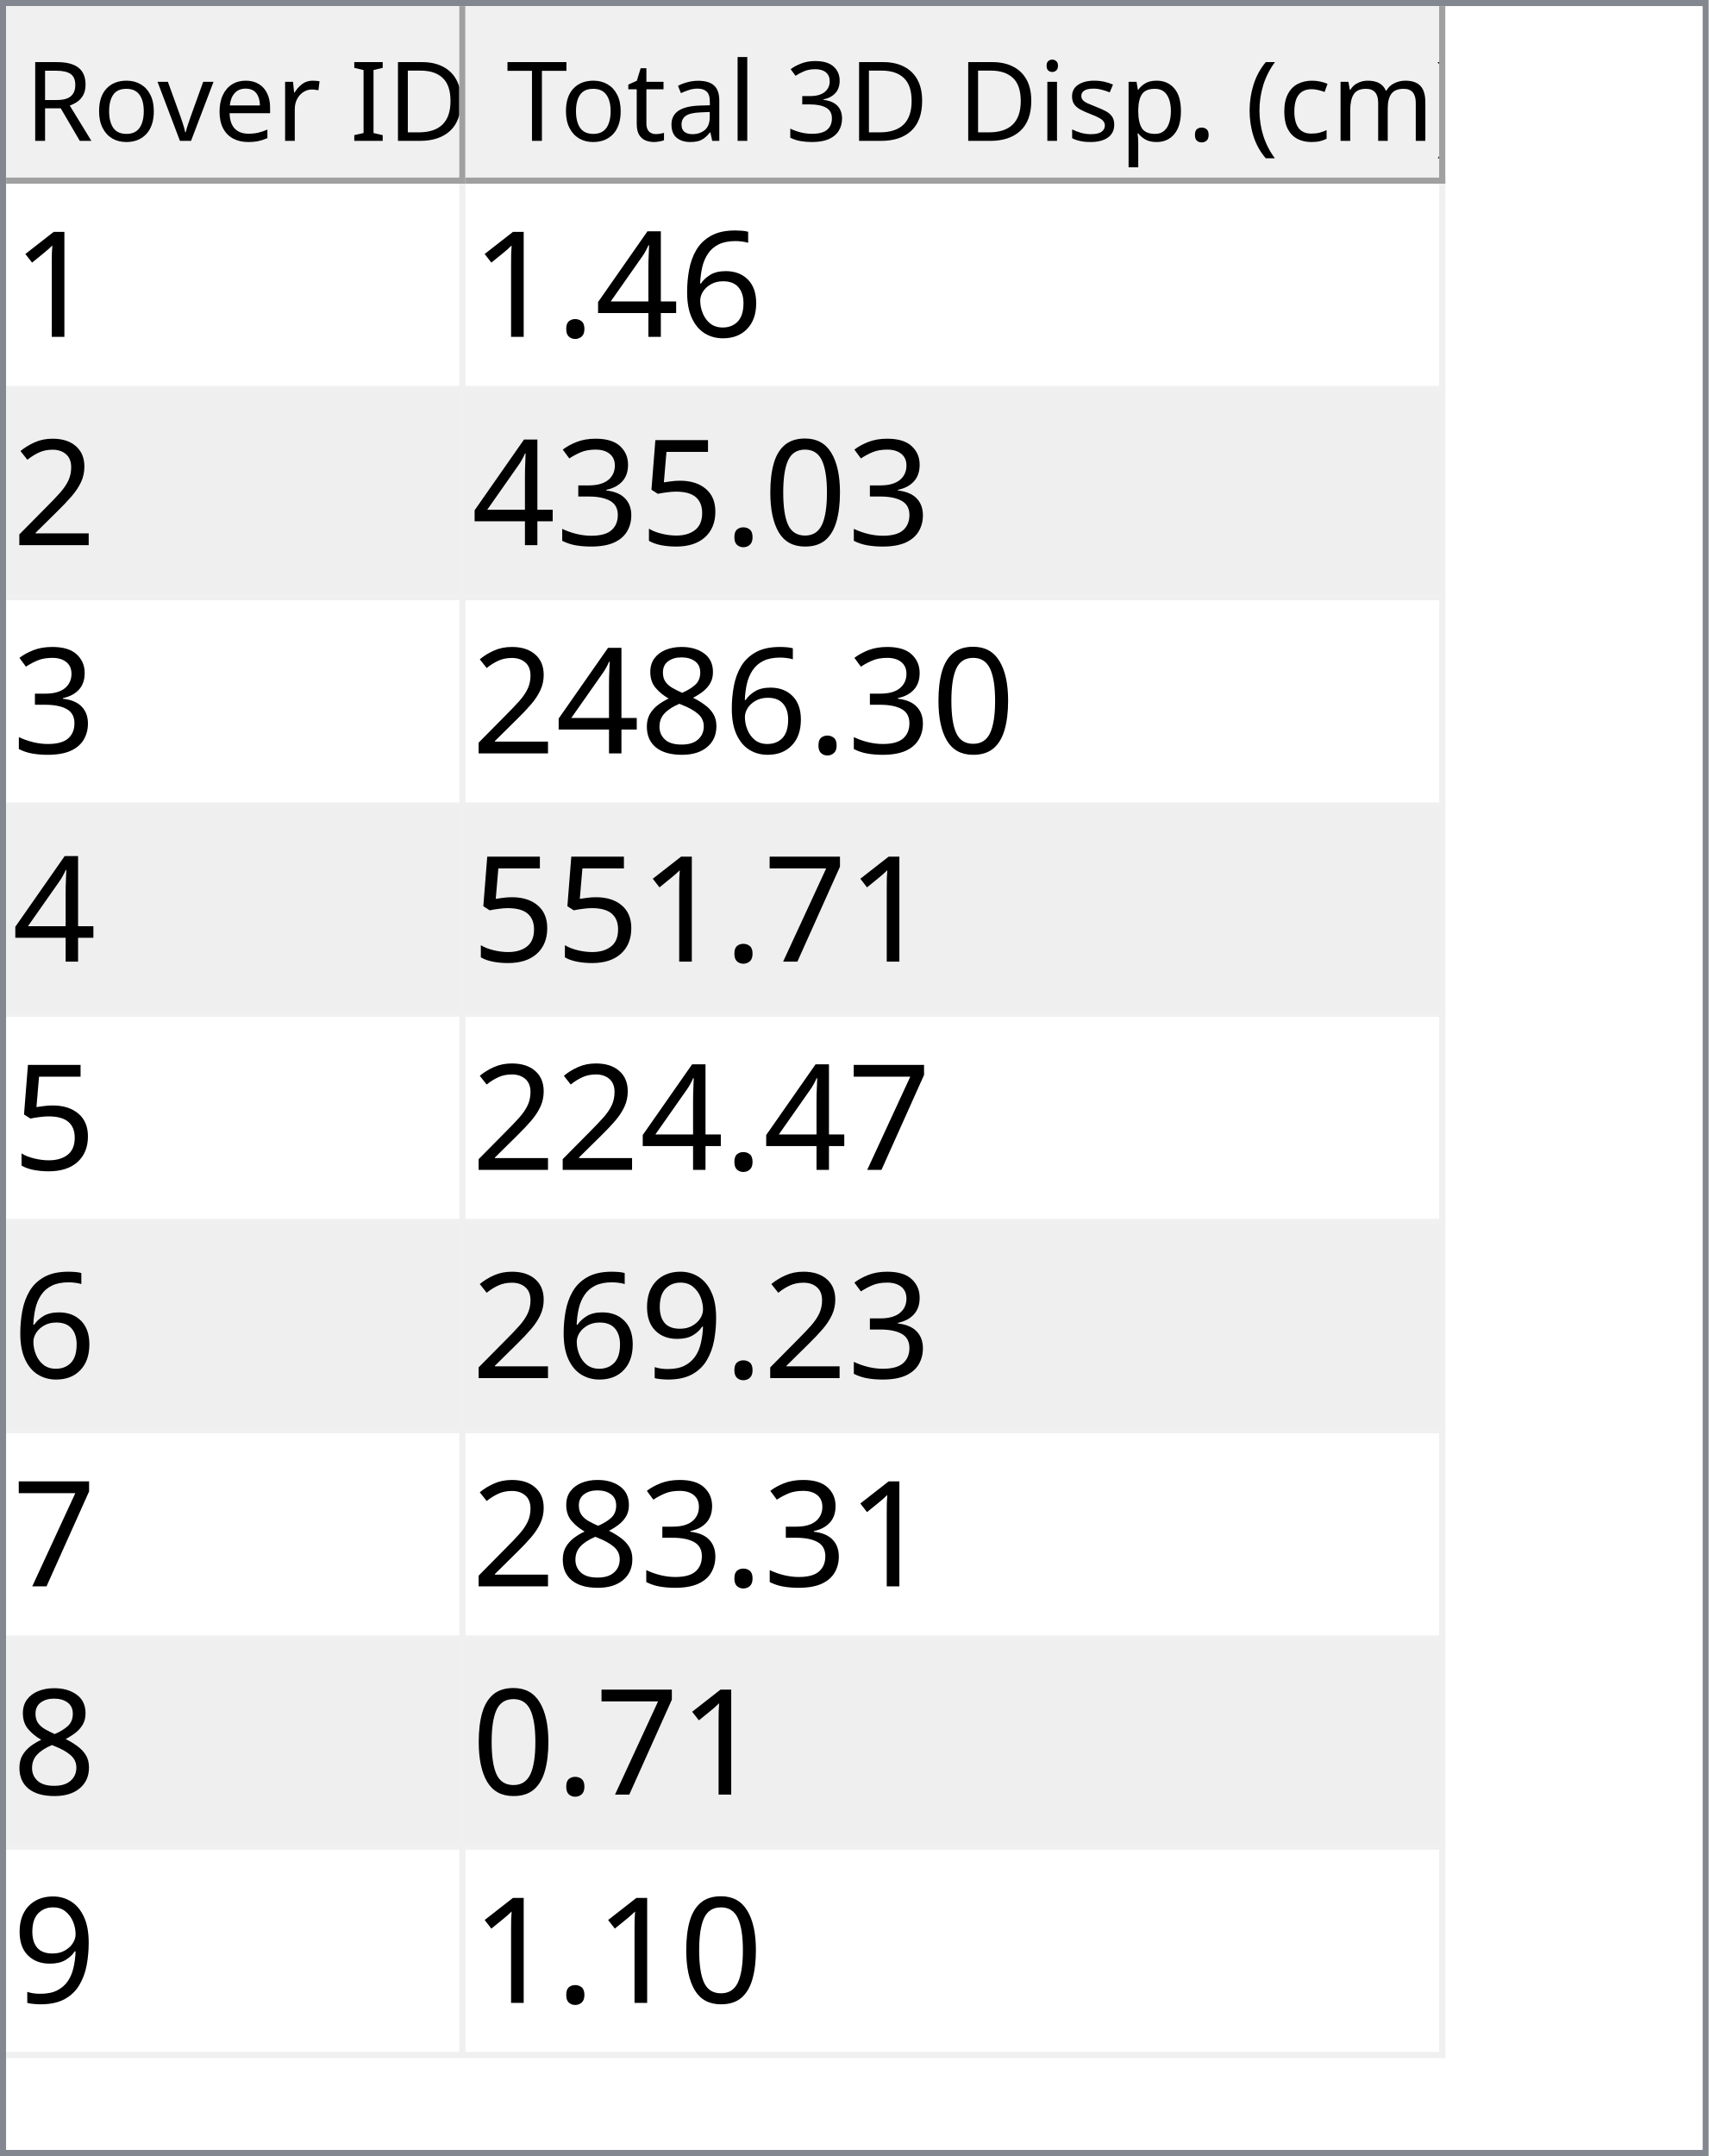
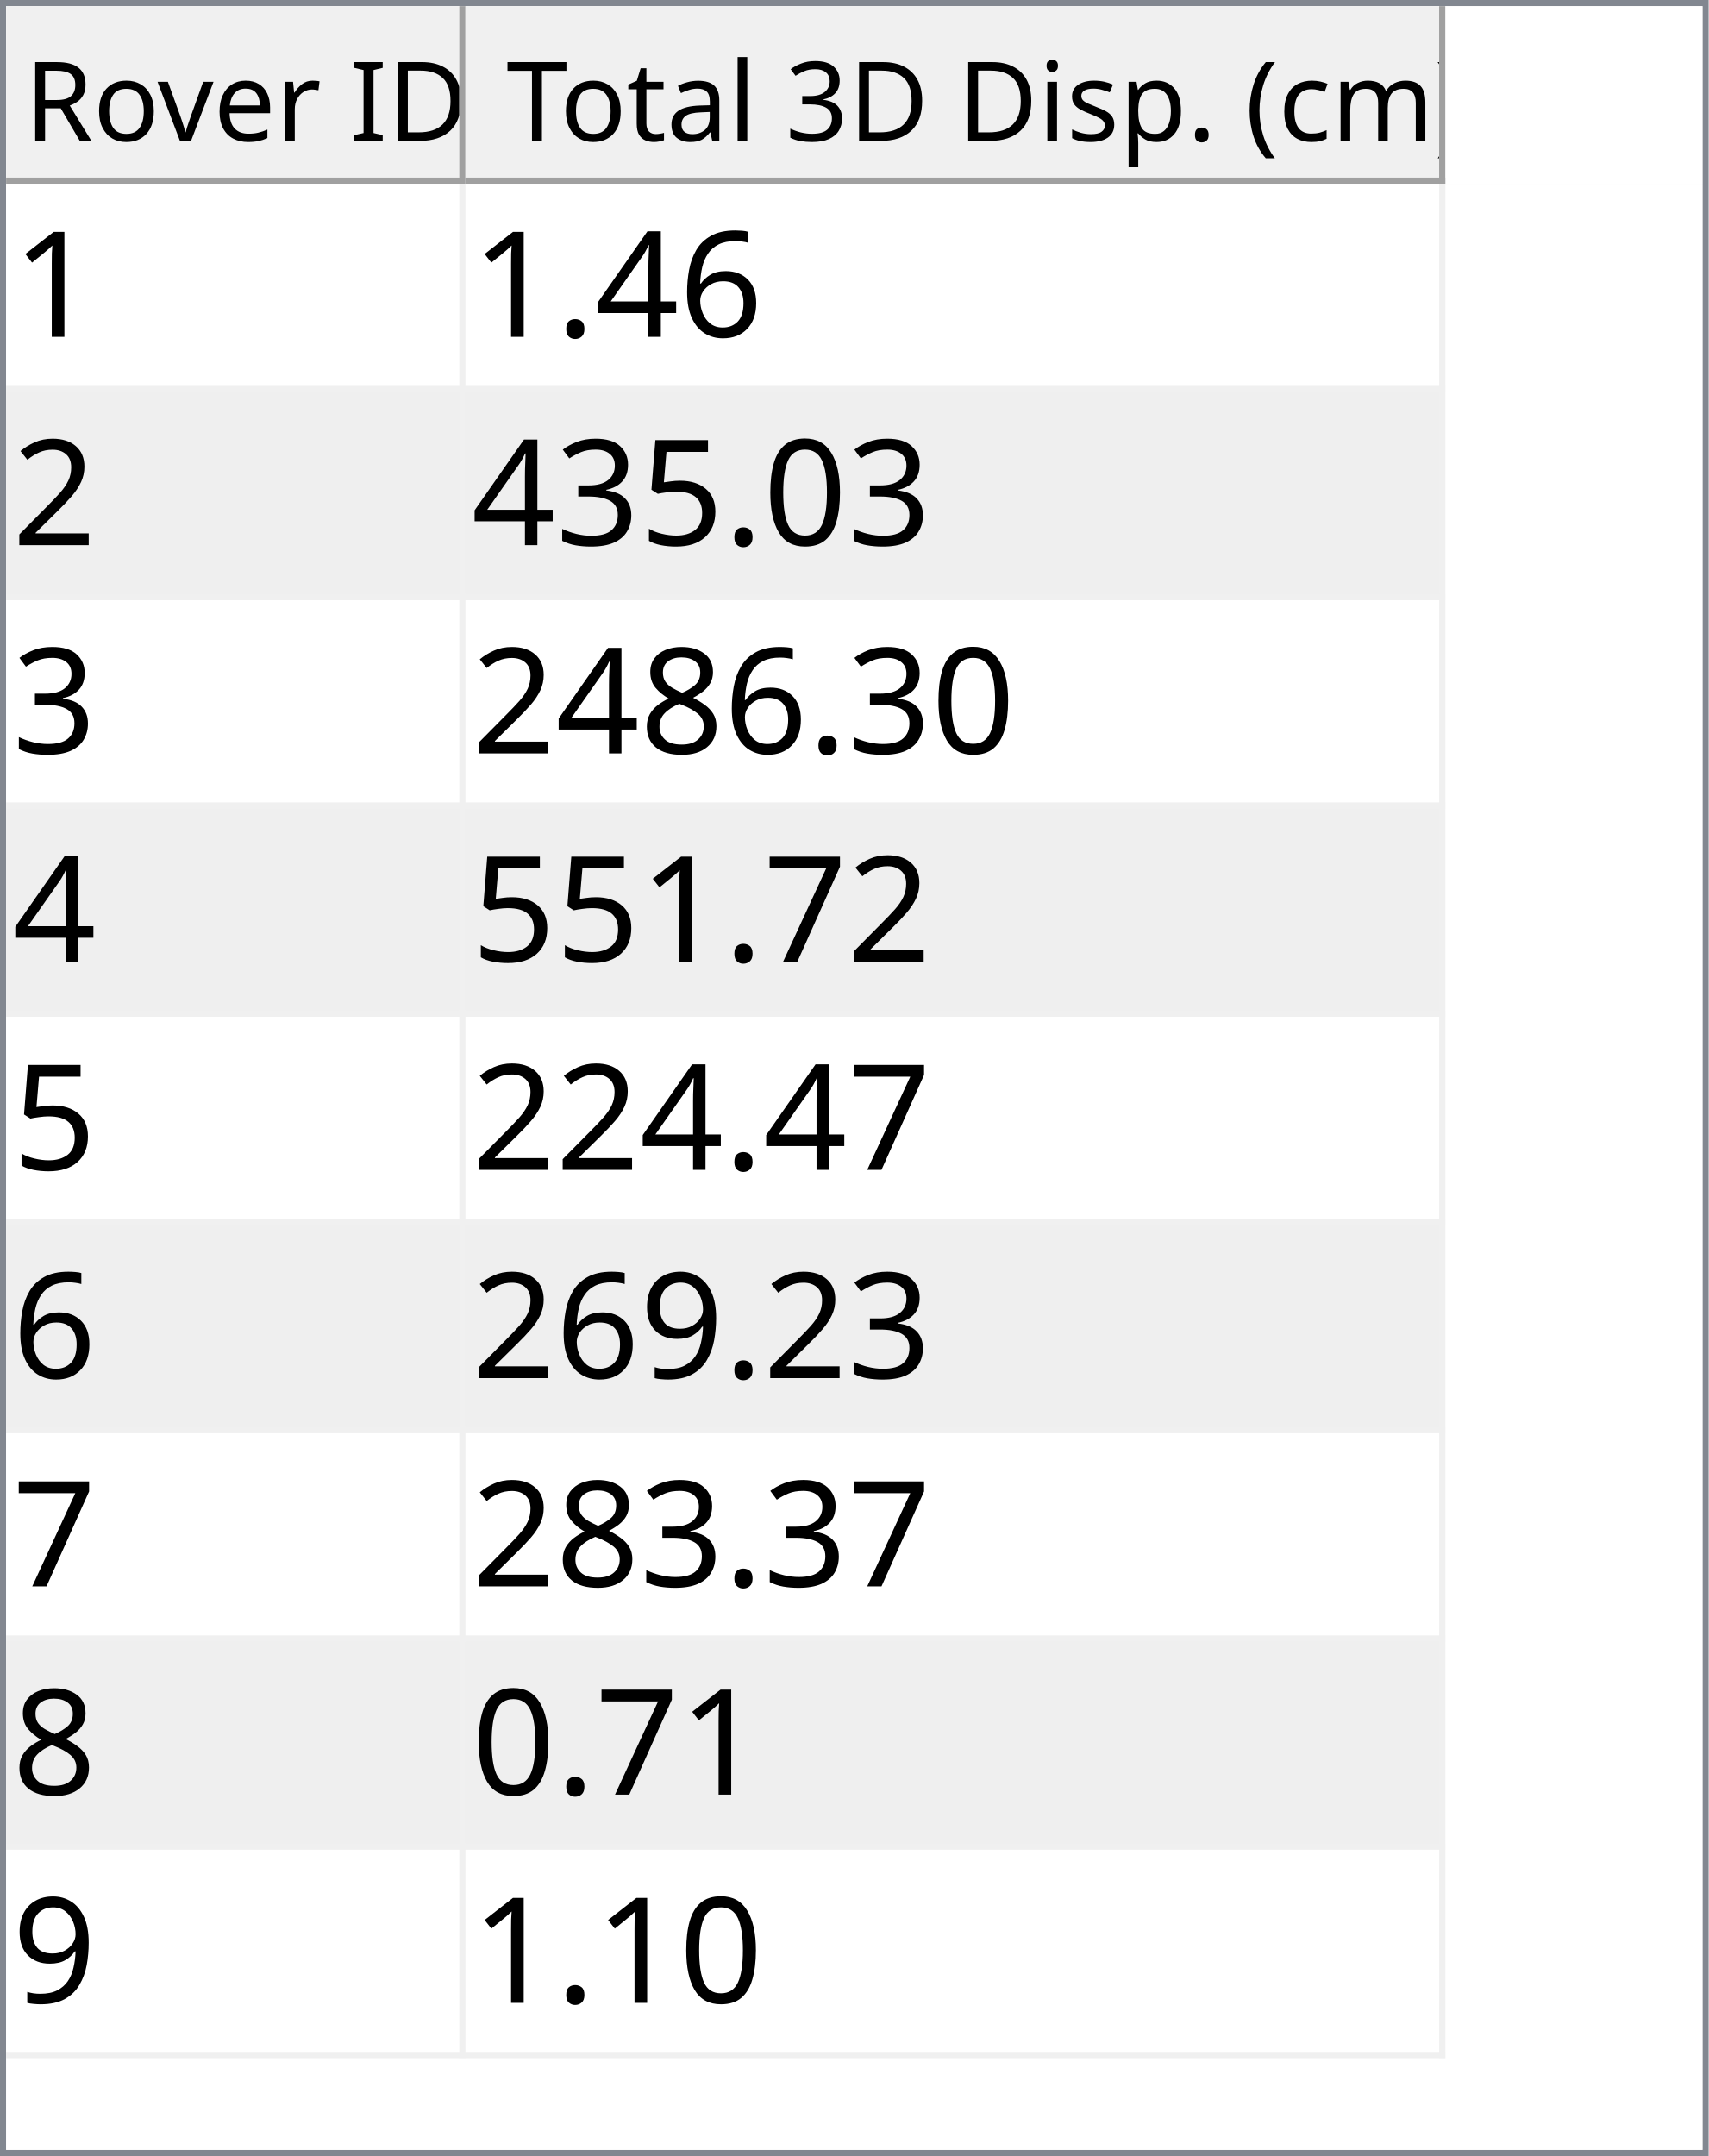
<svg xmlns="http://www.w3.org/2000/svg" style="fill-opacity:1; color-rendering:auto; color-interpolation:auto; text-rendering:auto; stroke:black; stroke-linecap:square; stroke-miterlimit:10; shape-rendering:auto; stroke-opacity:1; fill:black; stroke-dasharray:none; font-weight:normal; stroke-width:1; font-family:'Dialog'; font-style:normal; stroke-linejoin:miter; font-size:12px; stroke-dashoffset:0; image-rendering:auto;" width="279" height="352">
  <defs id="genericDefs" />
  <g>
    <defs id="defs1">
      <clipPath clipPathUnits="userSpaceOnUse" id="clipPath1">
        <path d="M0 0 L279 0 L279 352 L0 352 L0 0 Z" />
      </clipPath>
      <clipPath clipPathUnits="userSpaceOnUse" id="clipPath2">
        <path d="M0 0 L0 352 L279 352 L279 0 Z" />
      </clipPath>
      <clipPath clipPathUnits="userSpaceOnUse" id="clipPath3">
        <path d="M0 0 L0 29 L277 29 L277 0 Z" />
      </clipPath>
      <clipPath clipPathUnits="userSpaceOnUse" id="clipPath4">
        <path d="M0 0 L0 29 L75 29 L75 0 Z" />
      </clipPath>
      <clipPath clipPathUnits="userSpaceOnUse" id="clipPath5">
        <path d="M1 1 L1 28 L74 28 L74 1 Z" />
      </clipPath>
      <clipPath clipPathUnits="userSpaceOnUse" id="clipPath6">
        <path d="M0 0 L0 27 L73 27 L73 0 Z" />
      </clipPath>
      <clipPath clipPathUnits="userSpaceOnUse" id="clipPath7">
        <path d="M-0.5 -0.5 L-0.5 28.5 L74.5 28.5 L74.5 -0.5 Z" />
      </clipPath>
      <clipPath clipPathUnits="userSpaceOnUse" id="clipPath8">
        <path d="M0 0 L0 29 L160 29 L160 0 Z" />
      </clipPath>
      <clipPath clipPathUnits="userSpaceOnUse" id="clipPath9">
        <path d="M1 1 L1 28 L159 28 L159 1 Z" />
      </clipPath>
      <clipPath clipPathUnits="userSpaceOnUse" id="clipPath10">
        <path d="M0 0 L0 27 L158 27 L158 0 Z" />
      </clipPath>
      <clipPath clipPathUnits="userSpaceOnUse" id="clipPath11">
        <path d="M-0.5 -0.5 L-0.5 28.5 L159.5 28.5 L159.5 -0.5 Z" />
      </clipPath>
      <clipPath clipPathUnits="userSpaceOnUse" id="clipPath12">
        <path d="M0 0 L0 321 L277 321 L277 0 Z" />
      </clipPath>
      <clipPath clipPathUnits="userSpaceOnUse" id="clipPath13">
        <path d="M0 0 L0 306 L235 306 L235 0 Z" />
      </clipPath>
      <clipPath clipPathUnits="userSpaceOnUse" id="clipPath14">
        <path d="M-0.5 -0.5 L-0.5 305.5 L234.5 305.5 L234.5 -0.5 Z" />
      </clipPath>
      <clipPath clipPathUnits="userSpaceOnUse" id="clipPath15">
        <path d="M0 0 L0 33 L74 33 L74 0 Z" />
      </clipPath>
      <clipPath clipPathUnits="userSpaceOnUse" id="clipPath16">
        <path d="M0 0 L0 33 L159 33 L159 0 Z" />
      </clipPath>
      <font horiz-adv-x="64.551" id="font1">
        <font-face ascent="107.91" descent="25.098" units-per-em="100" style="font-style:normal; font-family:Segoe UI; font-weight:normal;" />
        <missing-glyph horiz-adv-x="64.551" d="M8.109 0 L8.109 68.266 L56.453 68.266 L56.453 0 L8.109 0 ZM15.328 7.234 L49.219 7.234 L49.219 61.031 L15.328 61.031 L15.328 7.234 Z" />
        <glyph unicode="D" horiz-adv-x="70.117" d="M9.188 0 L9.188 70.016 L28.516 70.016 Q65.531 70.016 65.531 35.891 Q65.531 19.672 55.25 9.836 Q44.969 0 27.734 0 L9.188 0 ZM17.391 62.594 L17.391 7.422 L27.828 7.422 Q41.609 7.422 49.273 14.797 Q56.938 22.172 56.938 35.688 Q56.938 62.594 28.328 62.594 L17.391 62.594 Z" />
        <glyph unicode="I" horiz-adv-x="26.611" d="M17.391 0 L9.188 0 L9.188 70.016 L17.391 70.016 L17.391 0 Z" />
        <glyph unicode=" " horiz-adv-x="27.393" d="" />
        <glyph unicode="r" horiz-adv-x="34.766" d="M34.188 41.891 Q32.078 43.5 28.125 43.5 Q23 43.5 19.555 38.672 Q16.109 33.844 16.109 25.484 L16.109 0 L8.109 0 L8.109 50 L16.109 50 L16.109 39.703 L16.312 39.703 Q18.016 44.969 21.531 47.922 Q25.047 50.875 29.391 50.875 Q32.516 50.875 34.188 50.203 L34.188 41.891 Z" />
        <glyph unicode="e" horiz-adv-x="52.295" d="M48.297 23 L12.984 23 Q13.188 14.656 17.484 10.109 Q21.781 5.562 29.297 5.562 Q37.75 5.562 44.828 11.141 L44.828 3.609 Q38.234 -1.172 27.391 -1.172 Q16.797 -1.172 10.742 5.641 Q4.688 12.453 4.688 24.812 Q4.688 36.469 11.305 43.82 Q17.922 51.172 27.734 51.172 Q37.547 51.172 42.922 44.828 Q48.297 38.484 48.297 27.203 L48.297 23 ZM40.094 29.781 Q40.047 36.719 36.75 40.578 Q33.453 44.438 27.594 44.438 Q21.922 44.438 17.969 40.383 Q14.016 36.328 13.094 29.781 L40.094 29.781 Z" />
        <glyph unicode="v" horiz-adv-x="47.9" d="M47.406 50 L27.484 0 L19.625 0 L0.688 50 L9.469 50 L22.172 13.672 Q23.578 9.672 23.922 6.688 L24.125 6.688 Q24.609 10.453 25.688 13.484 L38.969 50 L47.406 50 Z" />
        <glyph unicode="o" horiz-adv-x="58.594" d="M29 -1.172 Q17.922 -1.172 11.305 5.836 Q4.688 12.844 4.688 24.422 Q4.688 37.016 11.57 44.094 Q18.453 51.172 30.172 51.172 Q41.359 51.172 47.633 44.289 Q53.906 37.406 53.906 25.203 Q53.906 13.234 47.141 6.031 Q40.375 -1.172 29 -1.172 ZM29.594 44.438 Q21.875 44.438 17.383 39.188 Q12.891 33.938 12.891 24.703 Q12.891 15.828 17.43 10.695 Q21.969 5.562 29.594 5.562 Q37.359 5.562 41.531 10.594 Q45.703 15.625 45.703 24.906 Q45.703 34.281 41.531 39.359 Q37.359 44.438 29.594 44.438 Z" />
        <glyph unicode="R" horiz-adv-x="59.814" d="M59.375 0 L49.609 0 L37.891 19.625 Q36.281 22.359 34.766 24.289 Q33.25 26.219 31.664 27.438 Q30.078 28.656 28.25 29.219 Q26.422 29.781 24.125 29.781 L17.391 29.781 L17.391 0 L9.188 0 L9.188 70.016 L30.078 70.016 Q34.672 70.016 38.555 68.867 Q42.438 67.719 45.289 65.375 Q48.141 63.031 49.758 59.547 Q51.375 56.062 51.375 51.375 Q51.375 47.703 50.273 44.656 Q49.172 41.609 47.148 39.211 Q45.125 36.812 42.266 35.133 Q39.406 33.453 35.844 32.516 L35.844 32.328 Q37.594 31.547 38.891 30.547 Q40.188 29.547 41.359 28.18 Q42.531 26.812 43.68 25.078 Q44.828 23.344 46.234 21.047 L59.375 0 ZM17.391 62.594 L17.391 37.203 L28.516 37.203 Q31.594 37.203 34.203 38.133 Q36.812 39.062 38.719 40.797 Q40.625 42.531 41.703 45.047 Q42.781 47.562 42.781 50.688 Q42.781 56.297 39.141 59.445 Q35.5 62.594 28.609 62.594 L17.391 62.594 Z" />
        <glyph unicode=")" horiz-adv-x="30.176" d="M8.297 -15.922 L1.172 -15.922 Q16.406 2.344 16.406 26.812 Q16.406 51.469 1.078 70.016 L8.297 70.016 Q23.531 52.156 23.531 26.703 Q23.531 1.375 8.297 -15.922 Z" />
        <glyph unicode="m" horiz-adv-x="86.133" d="M79.109 0 L71.094 0 L71.094 28.719 Q71.094 37.016 68.531 40.727 Q65.969 44.438 59.906 44.438 Q54.781 44.438 51.195 39.75 Q47.609 35.062 47.609 28.516 L47.609 0 L39.594 0 L39.594 29.688 Q39.594 44.438 28.219 44.438 Q22.953 44.438 19.531 40.016 Q16.109 35.594 16.109 28.516 L16.109 0 L8.109 0 L8.109 50 L16.109 50 L16.109 42.094 L16.312 42.094 Q21.625 51.172 31.844 51.172 Q36.969 51.172 40.773 48.312 Q44.578 45.453 46 40.828 Q51.562 51.172 62.594 51.172 Q79.109 51.172 79.109 30.812 L79.109 0 Z" />
        <glyph unicode="c" horiz-adv-x="46.191" d="M42.188 2.297 Q36.422 -1.172 28.516 -1.172 Q17.828 -1.172 11.258 5.789 Q4.688 12.75 4.688 23.828 Q4.688 36.188 11.766 43.68 Q18.844 51.172 30.672 51.172 Q37.25 51.172 42.281 48.734 L42.281 40.531 Q36.719 44.438 30.375 44.438 Q22.703 44.438 17.797 38.945 Q12.891 33.453 12.891 24.516 Q12.891 15.719 17.508 10.641 Q22.125 5.562 29.891 5.562 Q36.422 5.562 42.188 9.906 L42.188 2.297 Z" />
        <glyph unicode="(" horiz-adv-x="30.176" d="M29.109 -15.922 L21.969 -15.922 Q6.844 1.375 6.844 26.703 Q6.844 52.156 21.969 70.016 L29.203 70.016 Q13.875 51.469 13.875 26.812 Q13.875 2.344 29.109 -15.922 Z" />
        <glyph unicode="." horiz-adv-x="21.68" d="M10.891 -1.078 Q8.641 -1.078 7.055 0.539 Q5.469 2.156 5.469 4.391 Q5.469 6.641 7.055 8.273 Q8.641 9.906 10.891 9.906 Q13.188 9.906 14.797 8.273 Q16.406 6.641 16.406 4.391 Q16.406 2.156 14.797 0.539 Q13.188 -1.078 10.891 -1.078 Z" />
        <glyph unicode="p" horiz-adv-x="58.789" d="M16.312 7.234 L16.109 7.234 L16.109 -23 L8.109 -23 L8.109 50 L16.109 50 L16.109 41.219 L16.312 41.219 Q22.219 51.172 33.594 51.172 Q43.266 51.172 48.688 44.461 Q54.109 37.75 54.109 26.469 Q54.109 13.922 48 6.375 Q41.891 -1.172 31.297 -1.172 Q21.578 -1.172 16.312 7.234 ZM16.109 27.391 L16.109 20.406 Q16.109 14.203 20.141 9.883 Q24.172 5.562 30.375 5.562 Q37.641 5.562 41.773 11.133 Q45.906 16.703 45.906 26.609 Q45.906 34.969 42.047 39.703 Q38.188 44.438 31.594 44.438 Q24.609 44.438 20.359 39.578 Q16.109 34.719 16.109 27.391 Z" />
        <glyph unicode="s" horiz-adv-x="42.432" d="M5.078 1.812 L5.078 10.406 Q11.625 5.562 19.484 5.562 Q30.031 5.562 30.031 12.594 Q30.031 14.594 29.125 15.992 Q28.219 17.391 26.68 18.461 Q25.141 19.531 23.07 20.383 Q21 21.234 18.609 22.172 Q15.281 23.484 12.766 24.828 Q10.25 26.172 8.57 27.859 Q6.891 29.547 6.031 31.695 Q5.172 33.844 5.172 36.719 Q5.172 40.234 6.789 42.945 Q8.406 45.656 11.086 47.484 Q13.766 49.312 17.211 50.242 Q20.656 51.172 24.312 51.172 Q30.812 51.172 35.938 48.922 L35.938 40.828 Q30.422 44.438 23.25 44.438 Q21 44.438 19.195 43.922 Q17.391 43.406 16.094 42.477 Q14.797 41.547 14.086 40.258 Q13.375 38.969 13.375 37.406 Q13.375 35.453 14.086 34.133 Q14.797 32.812 16.164 31.789 Q17.531 30.766 19.484 29.938 Q21.438 29.109 23.922 28.125 Q27.25 26.859 29.883 25.516 Q32.516 24.172 34.375 22.484 Q36.234 20.797 37.234 18.602 Q38.234 16.406 38.234 13.375 Q38.234 9.672 36.602 6.938 Q34.969 4.203 32.234 2.398 Q29.5 0.594 25.93 -0.289 Q22.359 -1.172 18.453 -1.172 Q10.75 -1.172 5.078 1.812 Z" />
        <glyph unicode="i" horiz-adv-x="24.219" d="M12.203 62.703 Q10.062 62.703 8.547 64.164 Q7.031 65.625 7.031 67.875 Q7.031 70.125 8.547 71.609 Q10.062 73.094 12.203 73.094 Q14.406 73.094 15.945 71.609 Q17.484 70.125 17.484 67.875 Q17.484 65.719 15.945 64.211 Q14.406 62.703 12.203 62.703 ZM16.109 0 L8.109 0 L8.109 50 L16.109 50 L16.109 0 Z" />
        <glyph unicode="3" horiz-adv-x="53.906" d="M46.531 19.828 Q46.531 15.094 44.75 11.211 Q42.969 7.328 39.719 4.57 Q36.469 1.812 31.93 0.297 Q27.391 -1.219 21.922 -1.219 Q11.922 -1.219 6 2.594 L6 11.188 Q13.094 5.609 22.219 5.609 Q25.875 5.609 28.828 6.539 Q31.781 7.469 33.906 9.227 Q36.031 10.984 37.18 13.477 Q38.328 15.969 38.328 19.094 Q38.328 32.812 18.797 32.812 L12.984 32.812 L12.984 39.594 L18.5 39.594 Q35.797 39.594 35.797 52.484 Q35.797 64.406 22.609 64.406 Q15.188 64.406 8.688 59.422 L8.688 67.188 Q15.375 71.188 24.609 71.188 Q29 71.188 32.57 69.969 Q36.141 68.75 38.68 66.555 Q41.219 64.359 42.609 61.281 Q44 58.203 44 54.5 Q44 40.672 30.031 36.719 L30.031 36.531 Q33.594 36.141 36.625 34.797 Q39.656 33.453 41.852 31.305 Q44.047 29.156 45.289 26.25 Q46.531 23.344 46.531 19.828 Z" />
        <glyph unicode="l" horiz-adv-x="24.219" d="M16.109 0 L8.109 0 L8.109 74.031 L16.109 74.031 L16.109 0 Z" />
        <glyph unicode="a" horiz-adv-x="50.879" d="M43.891 0 L35.891 0 L35.891 7.812 L35.688 7.812 Q30.469 -1.172 20.312 -1.172 Q12.844 -1.172 8.617 2.781 Q4.391 6.734 4.391 13.281 Q4.391 27.297 20.906 29.594 L35.891 31.688 Q35.891 44.438 25.594 44.438 Q16.547 44.438 9.281 38.281 L9.281 46.484 Q16.656 51.172 26.266 51.172 Q43.891 51.172 43.891 32.516 L43.891 0 ZM35.891 25.297 L23.828 23.641 Q18.266 22.859 15.43 20.875 Q12.594 18.891 12.594 13.875 Q12.594 10.203 15.211 7.883 Q17.828 5.562 22.172 5.562 Q28.125 5.562 32.008 9.742 Q35.891 13.922 35.891 20.312 L35.891 25.297 Z" />
        <glyph unicode="t" horiz-adv-x="33.887" d="M31.297 0.484 Q28.469 -1.078 23.828 -1.078 Q10.688 -1.078 10.688 13.578 L10.688 43.172 L2.094 43.172 L2.094 50 L10.688 50 L10.688 62.203 L18.703 64.797 L18.703 50 L31.297 50 L31.297 43.172 L18.703 43.172 L18.703 14.984 Q18.703 9.969 20.414 7.82 Q22.125 5.672 26.078 5.672 Q29.109 5.672 31.297 7.328 L31.297 0.484 Z" />
        <glyph unicode="T" horiz-adv-x="52.393" d="M50.594 62.594 L30.375 62.594 L30.375 0 L22.172 0 L22.172 62.594 L2 62.594 L2 70.016 L50.594 70.016 L50.594 62.594 Z" />
      </font>
      <font horiz-adv-x="75.0" id="font2">
        <font-face ascent="100.537" descent="21.973" units-per-em="100" style="font-style:normal; font-family:sans-serif; font-weight:normal;" />
        <missing-glyph horiz-adv-x="75.0" d="M12.5 0 L12.5 62.5 L62.5 62.5 L62.5 0 L12.5 0 ZM14.062 1.562 L60.938 1.562 L60.938 60.938 L14.062 60.938 L14.062 1.562 Z" />
        <glyph unicode="1" horiz-adv-x="55.615" d="M37.25 0 L28.469 0 L28.469 56 Q25.297 52.984 20.141 49.953 Q14.984 46.922 10.891 45.406 L10.891 53.906 Q18.266 57.375 23.781 62.305 Q29.297 67.234 31.594 71.875 L37.25 71.875 L37.25 0 Z" />
        <glyph unicode="6" horiz-adv-x="55.615" d="M49.75 54.047 L41.016 53.375 Q39.844 58.547 37.703 60.891 Q34.125 64.656 28.906 64.656 Q24.703 64.656 21.531 62.312 Q17.391 59.281 14.992 53.469 Q12.594 47.656 12.5 36.922 Q15.672 41.75 20.266 44.094 Q24.859 46.438 29.891 46.438 Q38.672 46.438 44.852 39.969 Q51.031 33.5 51.031 23.25 Q51.031 16.5 48.125 10.719 Q45.219 4.938 40.141 1.859 Q35.062 -1.219 28.609 -1.219 Q17.625 -1.219 10.695 6.859 Q3.766 14.938 3.766 33.5 Q3.766 54.25 11.422 63.672 Q18.109 71.875 29.438 71.875 Q37.891 71.875 43.289 67.141 Q48.688 62.406 49.75 54.047 ZM13.875 23.188 Q13.875 18.656 15.797 14.508 Q17.719 10.359 21.188 8.18 Q24.656 6 28.469 6 Q34.031 6 38.039 10.492 Q42.047 14.984 42.047 22.703 Q42.047 30.125 38.086 34.398 Q34.125 38.672 28.125 38.672 Q22.172 38.672 18.023 34.398 Q13.875 30.125 13.875 23.188 Z" />
        <glyph unicode="4" horiz-adv-x="55.615" d="M32.328 0 L32.328 17.141 L1.266 17.141 L1.266 25.203 L33.938 71.578 L41.109 71.578 L41.109 25.203 L50.781 25.203 L50.781 17.141 L41.109 17.141 L41.109 0 L32.328 0 ZM32.328 25.203 L32.328 57.469 L9.906 25.203 L32.328 25.203 Z" />
        <glyph unicode="." horiz-adv-x="27.783" d="M9.078 0 L9.078 10.016 L19.094 10.016 L19.094 0 L9.078 0 Z" />
        <glyph unicode="2" horiz-adv-x="55.615" d="M50.344 8.453 L50.344 0 L3.031 0 Q2.938 3.172 4.047 6.109 Q5.859 10.938 9.836 15.625 Q13.812 20.312 21.344 26.469 Q33.016 36.031 37.117 41.625 Q41.219 47.219 41.219 52.203 Q41.219 57.422 37.477 61.008 Q33.734 64.594 27.734 64.594 Q21.391 64.594 17.578 60.789 Q13.766 56.984 13.719 50.25 L4.688 51.172 Q5.609 61.281 11.664 66.578 Q17.719 71.875 27.938 71.875 Q38.234 71.875 44.242 66.164 Q50.25 60.453 50.25 52 Q50.25 47.703 48.492 43.555 Q46.734 39.406 42.656 34.812 Q38.578 30.219 29.109 22.219 Q21.188 15.578 18.945 13.211 Q16.703 10.844 15.234 8.453 L50.344 8.453 Z" />
        <glyph unicode="0" horiz-adv-x="55.615" d="M4.156 35.297 Q4.156 48 6.766 55.742 Q9.375 63.484 14.523 67.68 Q19.672 71.875 27.484 71.875 Q33.25 71.875 37.594 69.555 Q41.938 67.234 44.773 62.867 Q47.609 58.5 49.219 52.227 Q50.828 45.953 50.828 35.297 Q50.828 22.703 48.242 14.969 Q45.656 7.234 40.508 3.008 Q35.359 -1.219 27.484 -1.219 Q17.141 -1.219 11.234 6.203 Q4.156 15.141 4.156 35.297 ZM13.188 35.297 Q13.188 17.672 17.312 11.836 Q21.438 6 27.484 6 Q33.547 6 37.672 11.859 Q41.797 17.719 41.797 35.297 Q41.797 52.984 37.672 58.789 Q33.547 64.594 27.391 64.594 Q21.344 64.594 17.719 59.469 Q13.188 52.938 13.188 35.297 Z" />
        <glyph unicode="5" horiz-adv-x="55.615" d="M4.156 18.75 L13.375 19.531 Q14.406 12.797 18.141 9.398 Q21.875 6 27.156 6 Q33.5 6 37.891 10.789 Q42.281 15.578 42.281 23.484 Q42.281 31 38.062 35.352 Q33.844 39.703 27 39.703 Q22.75 39.703 19.336 37.773 Q15.922 35.844 13.969 32.766 L5.719 33.844 L12.641 70.609 L48.25 70.609 L48.25 62.203 L19.672 62.203 L15.828 42.969 Q22.266 47.469 29.344 47.469 Q38.719 47.469 45.164 40.969 Q51.609 34.469 51.609 24.266 Q51.609 14.547 45.953 7.469 Q39.062 -1.219 27.156 -1.219 Q17.391 -1.219 11.211 4.25 Q5.031 9.719 4.156 18.75 Z" />
        <glyph unicode="3" horiz-adv-x="55.615" d="M4.203 18.891 L12.984 20.062 Q14.5 12.594 18.141 9.297 Q21.781 6 27 6 Q33.203 6 37.477 10.297 Q41.75 14.594 41.75 20.953 Q41.75 27 37.797 30.93 Q33.844 34.859 27.734 34.859 Q25.25 34.859 21.531 33.891 L22.516 41.609 Q23.391 41.5 23.922 41.5 Q29.547 41.5 34.039 44.43 Q38.531 47.359 38.531 53.469 Q38.531 58.297 35.258 61.477 Q31.984 64.656 26.812 64.656 Q21.688 64.656 18.266 61.43 Q14.844 58.203 13.875 51.766 L5.078 53.328 Q6.688 62.156 12.398 67.016 Q18.109 71.875 26.609 71.875 Q32.469 71.875 37.398 69.359 Q42.328 66.844 44.945 62.5 Q47.562 58.156 47.562 53.266 Q47.562 48.641 45.07 44.828 Q42.578 41.016 37.703 38.766 Q44.047 37.312 47.562 32.695 Q51.078 28.078 51.078 21.141 Q51.078 11.766 44.242 5.25 Q37.406 -1.266 26.953 -1.266 Q17.531 -1.266 11.305 4.352 Q5.078 9.969 4.203 18.891 Z" />
        <glyph unicode="8" horiz-adv-x="55.615" d="M17.672 38.812 Q12.203 40.828 9.57 44.539 Q6.938 48.25 6.938 53.422 Q6.938 61.234 12.555 66.555 Q18.172 71.875 27.484 71.875 Q36.859 71.875 42.578 66.43 Q48.297 60.984 48.297 53.172 Q48.297 48.188 45.68 44.508 Q43.062 40.828 37.75 38.812 Q44.344 36.672 47.781 31.883 Q51.219 27.094 51.219 20.453 Q51.219 11.281 44.727 5.031 Q38.234 -1.219 27.641 -1.219 Q17.047 -1.219 10.547 5.055 Q4.047 11.328 4.047 20.703 Q4.047 27.688 7.594 32.398 Q11.141 37.109 17.672 38.812 ZM15.922 53.719 Q15.922 48.641 19.195 45.414 Q22.469 42.188 27.688 42.188 Q32.766 42.188 36.016 45.383 Q39.266 48.578 39.266 53.219 Q39.266 58.062 35.914 61.359 Q32.562 64.656 27.594 64.656 Q22.562 64.656 19.242 61.43 Q15.922 58.203 15.922 53.719 ZM13.094 20.656 Q13.094 16.891 14.875 13.375 Q16.656 9.859 20.172 7.93 Q23.688 6 27.734 6 Q34.031 6 38.133 10.055 Q42.234 14.109 42.234 20.359 Q42.234 26.703 38.016 30.859 Q33.797 35.016 27.438 35.016 Q21.234 35.016 17.164 30.914 Q13.094 26.812 13.094 20.656 Z" />
        <glyph unicode="7" horiz-adv-x="55.615" d="M4.734 62.203 L4.734 70.656 L51.078 70.656 L51.078 63.812 Q44.234 56.547 37.523 44.484 Q30.812 32.422 27.156 19.672 Q24.516 10.688 23.781 0 L14.75 0 Q14.891 8.453 18.062 20.414 Q21.234 32.375 27.172 43.484 Q33.109 54.594 39.797 62.203 L4.734 62.203 Z" />
        <glyph unicode="9" horiz-adv-x="55.615" d="M5.469 16.547 L13.922 17.328 Q14.984 11.375 18.016 8.688 Q21.047 6 25.781 6 Q29.828 6 32.883 7.859 Q35.938 9.719 37.891 12.82 Q39.844 15.922 41.164 21.195 Q42.484 26.469 42.484 31.938 Q42.484 32.516 42.438 33.688 Q39.797 29.5 35.234 26.883 Q30.672 24.266 25.344 24.266 Q16.453 24.266 10.305 30.711 Q4.156 37.156 4.156 47.703 Q4.156 58.594 10.578 65.234 Q17 71.875 26.656 71.875 Q33.641 71.875 39.43 68.117 Q45.219 64.359 48.219 57.398 Q51.219 50.438 51.219 37.25 Q51.219 23.531 48.242 15.406 Q45.266 7.281 39.383 3.031 Q33.5 -1.219 25.594 -1.219 Q17.188 -1.219 11.867 3.445 Q6.547 8.109 5.469 16.547 ZM41.453 48.141 Q41.453 55.719 37.43 60.156 Q33.406 64.594 27.734 64.594 Q21.875 64.594 17.531 59.812 Q13.188 55.031 13.188 47.406 Q13.188 40.578 17.312 36.305 Q21.438 32.031 27.484 32.031 Q33.594 32.031 37.523 36.305 Q41.453 40.578 41.453 48.141 Z" />
      </font>
    </defs>
    <g style="fill:white; stroke:white;">
      <rect x="0" y="0" width="279" style="clip-path:url(#clipPath1); stroke:none;" height="352" />
    </g>
    <g style="fill:white; text-rendering:optimizeSpeed; color-rendering:optimizeSpeed; image-rendering:optimizeSpeed; shape-rendering:crispEdges; stroke:white; color-interpolation:sRGB;">
      <rect x="0" width="279" height="352" y="0" style="stroke:none;" />
      <path style="stroke:none;" d="M0 353 L279 353 L279 0 L0 0 Z" />
    </g>
    <g style="fill:rgb(240,240,240); font-size:18px; font-family:'Segoe UI'; stroke:rgb(240,240,240);">
      <rect x="0" y="0" width="279" style="clip-path:url(#clipPath2); stroke:none;" height="352" />
    </g>
    <g style="fill:rgb(130,135,144); font-size:18px; font-family:'Segoe UI'; stroke:rgb(130,135,144);">
      <path d="M0 0 L279 0 L279 352 L0 352 L0 0 ZM1 1 L278 1 L278 351 L1 351 L1 1 Z" style="fill-rule:evenodd; clip-path:url(#clipPath2); stroke:none;" />
    </g>
    <g style="fill:white; font-size:18px; font-family:'Segoe UI'; stroke:white;" transform="translate(1,1)">
      <rect x="0" y="0" width="277" style="clip-path:url(#clipPath3); stroke:none;" height="29" />
    </g>
    <g style="fill:rgb(240,240,240); font-size:18px; font-family:'Segoe UI'; stroke:rgb(240,240,240);" transform="translate(1,1)">
      <rect x="0" y="0" width="75" style="clip-path:url(#clipPath4); stroke:none;" height="29" />
    </g>
    <g style="font-family:'Segoe UI'; font-size:18px;" transform="translate(2,2)">
      <text x="2" xml:space="preserve" y="21" style="clip-path:url(#clipPath6); stroke:none;">Rover ID</text>
    </g>
    <g transform="translate(1.5,1.5)" style="fill:rgb(160,160,160); font-size:18px; font-family:'Segoe UI'; stroke:rgb(160,160,160); stroke-linejoin:bevel;">
      <line x1="74" x2="74" y1="0" style="fill:none; clip-path:url(#clipPath7);" y2="28" />
    </g>
    <g transform="matrix(1,0,0,1,1,1) translate(0.5,0.5)" style="fill:rgb(160,160,160); font-size:18px; font-family:'Segoe UI'; stroke:rgb(160,160,160); stroke-linejoin:bevel;">
      <line x1="0" x2="74" y1="28" style="fill:none; clip-path:url(#clipPath7);" y2="28" />
    </g>
    <g style="fill:rgb(240,240,240); font-size:18px; font-family:'Segoe UI'; stroke:rgb(240,240,240);" transform="translate(76,1)">
      <rect x="0" y="0" width="160" style="clip-path:url(#clipPath8); stroke:none;" height="29" />
    </g>
    <g style="font-family:'Segoe UI'; font-size:18px;" transform="translate(77,2)">
      <text x="1" xml:space="preserve" y="21" style="clip-path:url(#clipPath10); stroke:none;"> Total 3D Disp. (cm)</text>
    </g>
    <g transform="translate(76.5,1.5)" style="fill:rgb(160,160,160); font-size:18px; font-family:'Segoe UI'; stroke:rgb(160,160,160); stroke-linejoin:bevel;">
      <line x1="159" x2="159" y1="0" style="fill:none; clip-path:url(#clipPath11);" y2="28" />
    </g>
    <g transform="matrix(1,0,0,1,76,1) translate(0.5,0.5)" style="fill:rgb(160,160,160); font-size:18px; font-family:'Segoe UI'; stroke:rgb(160,160,160); stroke-linejoin:bevel;">
      <line x1="0" x2="159" y1="28" style="fill:none; clip-path:url(#clipPath11);" y2="28" />
    </g>
    <g style="fill:white; font-size:18px; font-family:'Segoe UI'; stroke:white;" transform="translate(1,30)">
      <rect x="0" y="0" width="277" style="clip-path:url(#clipPath12); stroke:none;" height="321" />
    </g>
    <g style="fill:rgb(240,240,240); font-size:24px; font-family:sans-serif; stroke:rgb(240,240,240);" transform="translate(1,30)">
      <rect x="0" y="0" width="235" style="clip-path:url(#clipPath13); stroke:none;" height="306" />
      <line transform="translate(0.5,0.5)" x1="0" x2="234" y1="33" style="clip-path:url(#clipPath14); fill:none; stroke-linejoin:bevel;" y2="33" />
    </g>
    <g transform="matrix(1,0,0,1,1,30) translate(0.5,0.5)" style="fill:rgb(240,240,240); font-size:24px; font-family:sans-serif; stroke:rgb(240,240,240); stroke-linejoin:bevel;">
      <line x1="0" x2="234" y1="67" style="fill:none; clip-path:url(#clipPath14);" y2="67" />
    </g>
    <g transform="matrix(1,0,0,1,1,30) translate(0.5,0.5)" style="fill:rgb(240,240,240); font-size:24px; font-family:sans-serif; stroke:rgb(240,240,240); stroke-linejoin:bevel;">
      <line x1="0" x2="234" y1="101" style="fill:none; clip-path:url(#clipPath14);" y2="101" />
    </g>
    <g transform="matrix(1,0,0,1,1,30) translate(0.5,0.5)" style="fill:rgb(240,240,240); font-size:24px; font-family:sans-serif; stroke:rgb(240,240,240); stroke-linejoin:bevel;">
      <line x1="0" x2="234" y1="135" style="fill:none; clip-path:url(#clipPath14);" y2="135" />
    </g>
    <g transform="matrix(1,0,0,1,1,30) translate(0.5,0.5)" style="fill:rgb(240,240,240); font-size:24px; font-family:sans-serif; stroke:rgb(240,240,240); stroke-linejoin:bevel;">
      <line x1="0" x2="234" y1="169" style="fill:none; clip-path:url(#clipPath14);" y2="169" />
    </g>
    <g transform="matrix(1,0,0,1,1,30) translate(0.5,0.5)" style="fill:rgb(240,240,240); font-size:24px; font-family:sans-serif; stroke:rgb(240,240,240); stroke-linejoin:bevel;">
      <line x1="0" x2="234" y1="203" style="fill:none; clip-path:url(#clipPath14);" y2="203" />
    </g>
    <g transform="matrix(1,0,0,1,1,30) translate(0.5,0.5)" style="fill:rgb(240,240,240); font-size:24px; font-family:sans-serif; stroke:rgb(240,240,240); stroke-linejoin:bevel;">
      <line x1="0" x2="234" y1="237" style="fill:none; clip-path:url(#clipPath14);" y2="237" />
    </g>
    <g transform="matrix(1,0,0,1,1,30) translate(0.5,0.5)" style="fill:rgb(240,240,240); font-size:24px; font-family:sans-serif; stroke:rgb(240,240,240); stroke-linejoin:bevel;">
      <line x1="0" x2="234" y1="271" style="fill:none; clip-path:url(#clipPath14);" y2="271" />
    </g>
    <g transform="matrix(1,0,0,1,1,30) translate(0.5,0.5)" style="fill:rgb(240,240,240); font-size:24px; font-family:sans-serif; stroke:rgb(240,240,240); stroke-linejoin:bevel;">
      <line x1="0" x2="234" y1="305" style="fill:none; clip-path:url(#clipPath14);" y2="305" />
    </g>
    <g transform="matrix(1,0,0,1,1,30) translate(0.5,0.5)" style="fill:rgb(240,240,240); font-size:24px; font-family:sans-serif; stroke:rgb(240,240,240); stroke-linejoin:bevel;">
      <line x1="74" x2="74" y1="0" style="fill:none; clip-path:url(#clipPath14);" y2="305" />
    </g>
    <g transform="matrix(1,0,0,1,1,30) translate(0.5,0.5)" style="fill:rgb(240,240,240); font-size:24px; font-family:sans-serif; stroke:rgb(240,240,240); stroke-linejoin:bevel;">
      <line x1="234" x2="234" y1="0" style="fill:none; clip-path:url(#clipPath14);" y2="305" />
    </g>
    <g style="fill:white; font-size:24px; font-family:sans-serif; stroke:white;" transform="matrix(1,0,0,1,1,30)">
      <rect x="0" y="0" width="74" style="clip-path:url(#clipPath15); stroke:none;" height="33" />
      <text x="1" y="25" style="fill:black; clip-path:url(#clipPath15); stroke:none;" xml:space="preserve">1</text>
    </g>
    <g style="fill:white; font-size:24px; font-family:sans-serif; stroke:white;" transform="matrix(1,0,0,1,1,30) translate(75,0)">
      <rect x="0" y="0" width="159" style="clip-path:url(#clipPath16); stroke:none;" height="33" />
      <text x="1" y="25" style="fill:black; clip-path:url(#clipPath16); stroke:none;" xml:space="preserve">1.46</text>
    </g>
    <g style="fill:rgb(239,239,239); font-size:24px; font-family:sans-serif; stroke:rgb(239,239,239);" transform="matrix(1,0,0,1,1,30) translate(0,34)">
      <rect x="0" y="0" width="74" style="clip-path:url(#clipPath15); stroke:none;" height="33" />
      <text x="1" y="25" style="fill:black; clip-path:url(#clipPath15); stroke:none;" xml:space="preserve">2</text>
    </g>
    <g style="fill:rgb(239,239,239); font-size:24px; font-family:sans-serif; stroke:rgb(239,239,239);" transform="matrix(1,0,0,1,1,30) translate(75,34)">
      <rect x="0" y="0" width="159" style="clip-path:url(#clipPath16); stroke:none;" height="33" />
      <text x="1" y="25" style="fill:black; clip-path:url(#clipPath16); stroke:none;" xml:space="preserve">435.03</text>
    </g>
    <g style="fill:white; font-size:24px; font-family:sans-serif; stroke:white;" transform="matrix(1,0,0,1,1,30) translate(0,68)">
      <rect x="0" y="0" width="74" style="clip-path:url(#clipPath15); stroke:none;" height="33" />
      <text x="1" y="25" style="fill:black; clip-path:url(#clipPath15); stroke:none;" xml:space="preserve">3</text>
    </g>
    <g style="fill:white; font-size:24px; font-family:sans-serif; stroke:white;" transform="matrix(1,0,0,1,1,30) translate(75,68)">
      <rect x="0" y="0" width="159" style="clip-path:url(#clipPath16); stroke:none;" height="33" />
      <text x="1" y="25" style="fill:black; clip-path:url(#clipPath16); stroke:none;" xml:space="preserve">2486.30</text>
    </g>
    <g style="fill:rgb(239,239,239); font-size:24px; font-family:sans-serif; stroke:rgb(239,239,239);" transform="matrix(1,0,0,1,1,30) translate(0,102)">
      <rect x="0" y="0" width="74" style="clip-path:url(#clipPath15); stroke:none;" height="33" />
      <text x="1" y="25" style="fill:black; clip-path:url(#clipPath15); stroke:none;" xml:space="preserve">4</text>
    </g>
    <g style="fill:rgb(239,239,239); font-size:24px; font-family:sans-serif; stroke:rgb(239,239,239);" transform="matrix(1,0,0,1,1,30) translate(75,102)">
      <rect x="0" y="0" width="159" style="clip-path:url(#clipPath16); stroke:none;" height="33" />
-       <text x="1" y="25" style="fill:black; clip-path:url(#clipPath16); stroke:none;" xml:space="preserve">551.71</text>
+       <text x="1" y="25" style="fill:black; clip-path:url(#clipPath16); stroke:none;" xml:space="preserve">551.72</text>
    </g>
    <g style="fill:white; font-size:24px; font-family:sans-serif; stroke:white;" transform="matrix(1,0,0,1,1,30) translate(0,136)">
      <rect x="0" y="0" width="74" style="clip-path:url(#clipPath15); stroke:none;" height="33" />
      <text x="1" y="25" style="fill:black; clip-path:url(#clipPath15); stroke:none;" xml:space="preserve">5</text>
    </g>
    <g style="fill:white; font-size:24px; font-family:sans-serif; stroke:white;" transform="matrix(1,0,0,1,1,30) translate(75,136)">
      <rect x="0" y="0" width="159" style="clip-path:url(#clipPath16); stroke:none;" height="33" />
      <text x="1" y="25" style="fill:black; clip-path:url(#clipPath16); stroke:none;" xml:space="preserve">224.47</text>
    </g>
    <g style="fill:rgb(239,239,239); font-size:24px; font-family:sans-serif; stroke:rgb(239,239,239);" transform="matrix(1,0,0,1,1,30) translate(0,170)">
      <rect x="0" y="0" width="74" style="clip-path:url(#clipPath15); stroke:none;" height="33" />
      <text x="1" y="25" style="fill:black; clip-path:url(#clipPath15); stroke:none;" xml:space="preserve">6</text>
    </g>
    <g style="fill:rgb(239,239,239); font-size:24px; font-family:sans-serif; stroke:rgb(239,239,239);" transform="matrix(1,0,0,1,1,30) translate(75,170)">
      <rect x="0" y="0" width="159" style="clip-path:url(#clipPath16); stroke:none;" height="33" />
      <text x="1" y="25" style="fill:black; clip-path:url(#clipPath16); stroke:none;" xml:space="preserve">269.23</text>
    </g>
    <g style="fill:white; font-size:24px; font-family:sans-serif; stroke:white;" transform="matrix(1,0,0,1,1,30) translate(0,204)">
      <rect x="0" y="0" width="74" style="clip-path:url(#clipPath15); stroke:none;" height="33" />
      <text x="1" y="25" style="fill:black; clip-path:url(#clipPath15); stroke:none;" xml:space="preserve">7</text>
    </g>
    <g style="fill:white; font-size:24px; font-family:sans-serif; stroke:white;" transform="matrix(1,0,0,1,1,30) translate(75,204)">
      <rect x="0" y="0" width="159" style="clip-path:url(#clipPath16); stroke:none;" height="33" />
-       <text x="1" y="25" style="fill:black; clip-path:url(#clipPath16); stroke:none;" xml:space="preserve">283.31</text>
+       <text x="1" y="25" style="fill:black; clip-path:url(#clipPath16); stroke:none;" xml:space="preserve">283.37</text>
    </g>
    <g style="fill:rgb(239,239,239); font-size:24px; font-family:sans-serif; stroke:rgb(239,239,239);" transform="matrix(1,0,0,1,1,30) translate(0,238)">
      <rect x="0" y="0" width="74" style="clip-path:url(#clipPath15); stroke:none;" height="33" />
      <text x="1" y="25" style="fill:black; clip-path:url(#clipPath15); stroke:none;" xml:space="preserve">8</text>
    </g>
    <g style="fill:rgb(239,239,239); font-size:24px; font-family:sans-serif; stroke:rgb(239,239,239);" transform="matrix(1,0,0,1,1,30) translate(75,238)">
      <rect x="0" y="0" width="159" style="clip-path:url(#clipPath16); stroke:none;" height="33" />
      <text x="1" y="25" style="fill:black; clip-path:url(#clipPath16); stroke:none;" xml:space="preserve">0.71</text>
    </g>
    <g style="fill:white; font-size:24px; font-family:sans-serif; stroke:white;" transform="matrix(1,0,0,1,1,30) translate(0,272)">
      <rect x="0" y="0" width="74" style="clip-path:url(#clipPath15); stroke:none;" height="33" />
      <text x="1" y="25" style="fill:black; clip-path:url(#clipPath15); stroke:none;" xml:space="preserve">9</text>
    </g>
    <g style="fill:white; font-size:24px; font-family:sans-serif; stroke:white;" transform="matrix(1,0,0,1,1,30) translate(75,272)">
      <rect x="0" y="0" width="159" style="clip-path:url(#clipPath16); stroke:none;" height="33" />
      <text x="1" y="25" style="fill:black; clip-path:url(#clipPath16); stroke:none;" xml:space="preserve">1.10</text>
    </g>
  </g>
</svg>
